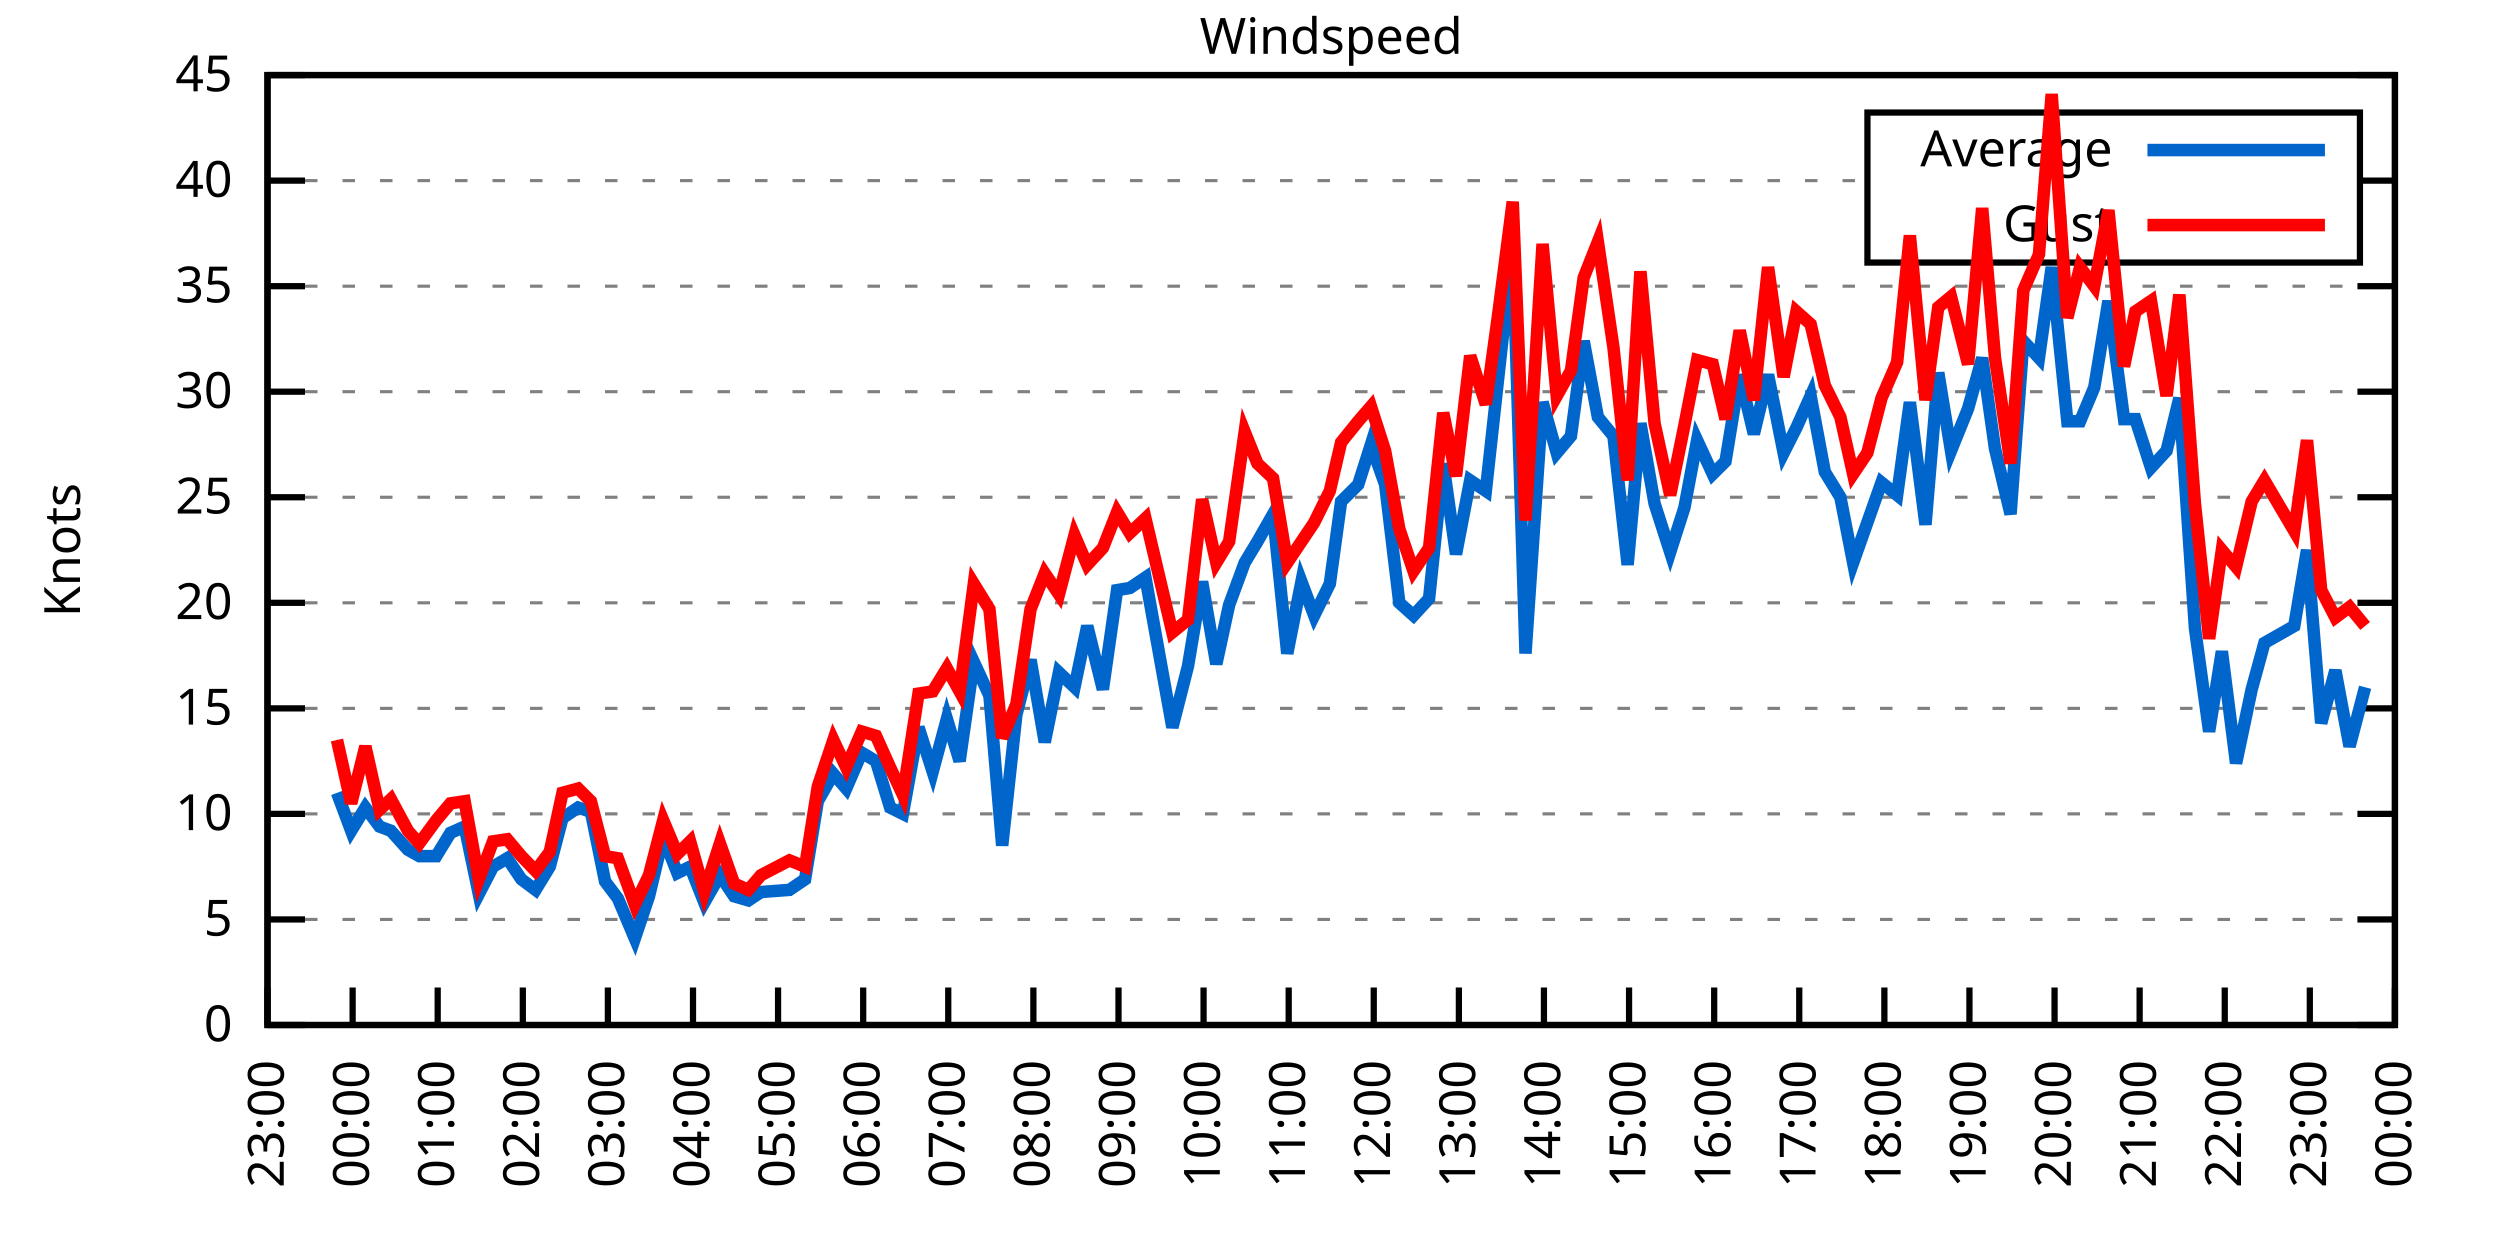
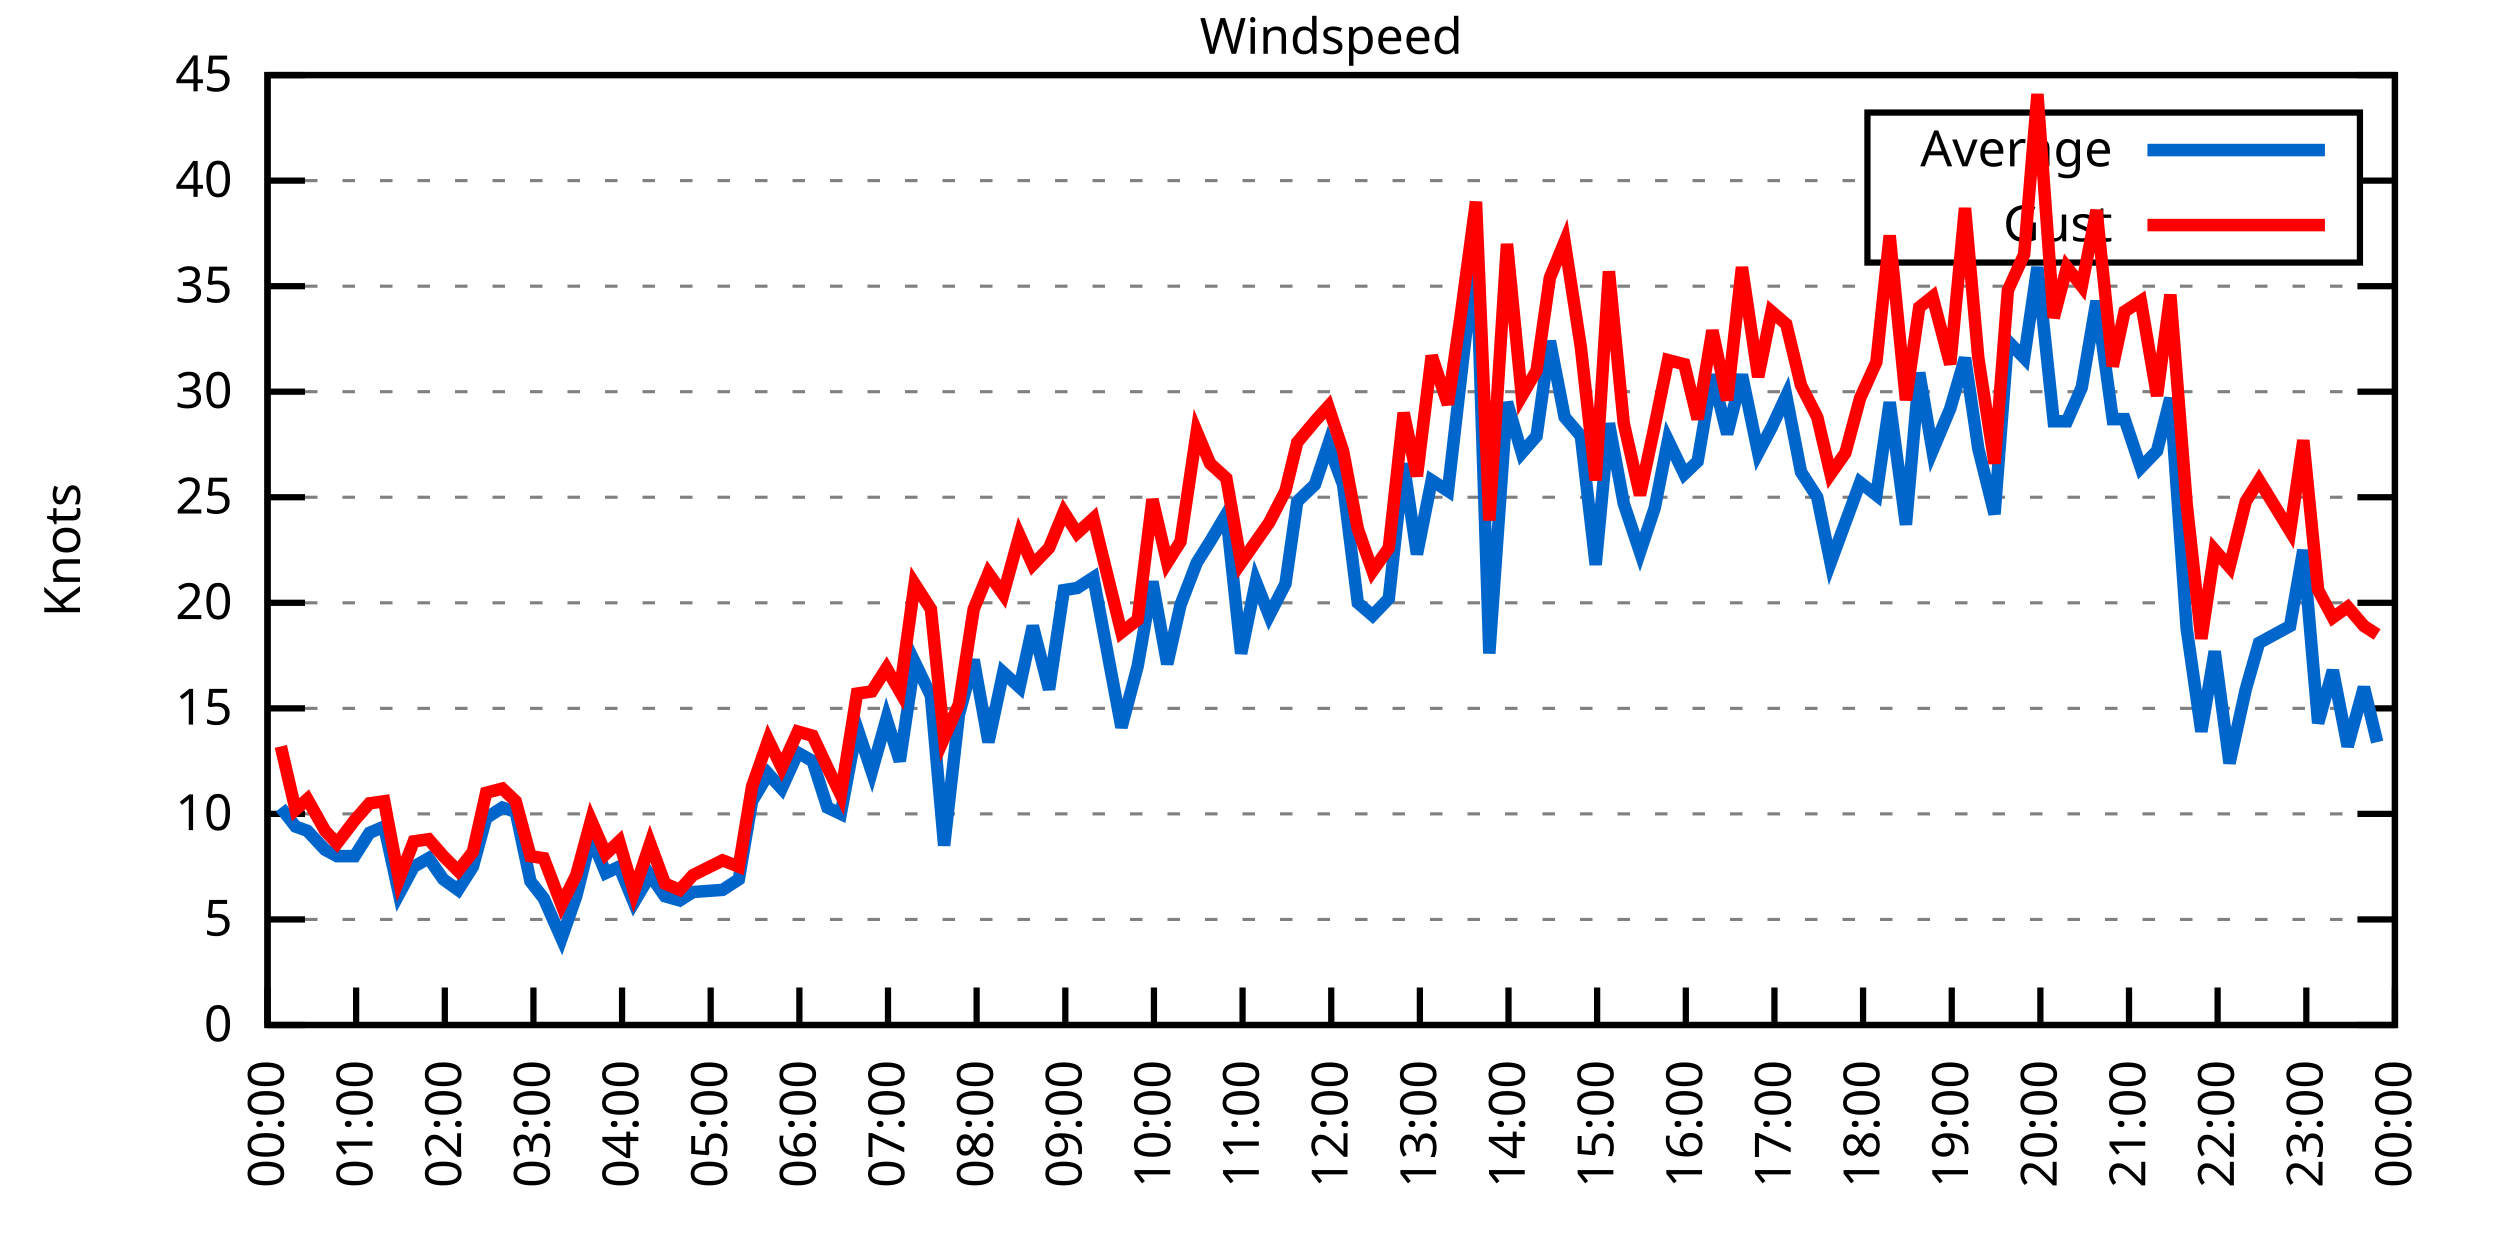
<svg xmlns="http://www.w3.org/2000/svg" xmlns:xlink="http://www.w3.org/1999/xlink" width="400" height="200" viewBox="0 0 400 200">
  <g id="gnuplot_canvas">
    <rect x="0" y="0" width="400" height="200" fill="none" />
    <defs>
      <circle id="gpDot" r="0.5" stroke-width="0.5" stroke="currentColor" />
      <path id="gpPt0" stroke-width="0.333" stroke="currentColor" d="M-1,0 h2 M0,-1 v2" />
      <path id="gpPt1" stroke-width="0.333" stroke="currentColor" d="M-1,-1 L1,1 M1,-1 L-1,1" />
      <path id="gpPt2" stroke-width="0.333" stroke="currentColor" d="M-1,0 L1,0 M0,-1 L0,1 M-1,-1 L1,1 M-1,1 L1,-1" />
      <rect id="gpPt3" stroke-width="0.333" stroke="currentColor" x="-1" y="-1" width="2" height="2" />
      <rect id="gpPt4" stroke-width="0.333" stroke="currentColor" fill="currentColor" x="-1" y="-1" width="2" height="2" />
      <circle id="gpPt5" stroke-width="0.333" stroke="currentColor" cx="0" cy="0" r="1" />
      <use xlink:href="#gpPt5" id="gpPt6" fill="currentColor" stroke="none" />
      <path id="gpPt7" stroke-width="0.333" stroke="currentColor" d="M0,-1.33 L-1.33,0.67 L1.33,0.67 z" />
      <use xlink:href="#gpPt7" id="gpPt8" fill="currentColor" stroke="none" />
      <use xlink:href="#gpPt7" id="gpPt9" stroke="currentColor" transform="rotate(180)" />
      <use xlink:href="#gpPt9" id="gpPt10" fill="currentColor" stroke="none" />
      <use xlink:href="#gpPt3" id="gpPt11" stroke="currentColor" transform="rotate(45)" />
      <use xlink:href="#gpPt11" id="gpPt12" fill="currentColor" stroke="none" />
      <path id="gpPt13" stroke-width="0.333" stroke="currentColor" d="M0,1.330 L1.265,0.411 L0.782,-1.067 L-0.782,-1.076 L-1.265,0.411 z" />
      <use xlink:href="#gpPt13" id="gpPt14" fill="currentColor" stroke="none" />
      <filter id="textbox" filterUnits="objectBoundingBox" x="0" y="0" height="1" width="1">
        <feFlood flood-color="white" flood-opacity="1" result="bgnd" />
        <feComposite in="SourceGraphic" in2="bgnd" operator="atop" />
      </filter>
      <filter id="greybox" filterUnits="objectBoundingBox" x="0" y="0" height="1" width="1">
        <feFlood flood-color="lightgrey" flood-opacity="1" result="grey" />
        <feComposite in="SourceGraphic" in2="grey" operator="atop" />
      </filter>
    </defs>
    <g fill="none" color="white" stroke="currentColor" stroke-width="1.00" stroke-linecap="butt" stroke-linejoin="miter">
</g>
    <g fill="none" color="black" stroke="currentColor" stroke-width="1.00" stroke-linecap="butt" stroke-linejoin="miter">
      <g stroke="none" shape-rendering="crispEdges">
        <polygon fill="rgb(255, 255, 255)" points="42.80,164.00 383.18,164.00 383.18,12.02 42.80,12.02 " />
      </g>
    </g>
    <g fill="none" color="black" stroke="currentColor" stroke-width="1.00" stroke-linecap="butt" stroke-linejoin="miter">
</g>
    <g fill="none" color="black" stroke="black" stroke-width="0.50" stroke-linecap="butt" stroke-linejoin="miter">
</g>
    <g fill="none" color="gray" stroke="currentColor" stroke-width="0.50" stroke-linecap="butt" stroke-linejoin="miter">
      <path stroke="gray" stroke-dasharray="2,4" class="gridline" d="M42.80,164.00 L383.19,164.00  " />
    </g>
    <g fill="none" color="gray" stroke="gray" stroke-width="1.00" stroke-linecap="butt" stroke-linejoin="miter">
</g>
    <g fill="none" color="black" stroke="currentColor" stroke-width="1.00" stroke-linecap="butt" stroke-linejoin="miter">
      <path stroke="black" d="M42.80,164.00 L48.80,164.00 M383.19,164.00 L377.19,164.00  " />
      <g transform="translate(37.20,166.60)" stroke="none" fill="black" font-family="Sans" font-size="8.00" text-anchor="end">
        <text>
          <tspan font-family="Sans"> 0</tspan>
        </text>
      </g>
    </g>
    <g fill="none" color="black" stroke="currentColor" stroke-width="1.00" stroke-linecap="butt" stroke-linejoin="miter">
</g>
    <g fill="none" color="black" stroke="black" stroke-width="0.50" stroke-linecap="butt" stroke-linejoin="miter">
</g>
    <g fill="none" color="gray" stroke="currentColor" stroke-width="0.50" stroke-linecap="butt" stroke-linejoin="miter">
      <path stroke="gray" stroke-dasharray="2,4" class="gridline" d="M42.80,147.11 L383.19,147.11  " />
    </g>
    <g fill="none" color="gray" stroke="gray" stroke-width="1.00" stroke-linecap="butt" stroke-linejoin="miter">
</g>
    <g fill="none" color="black" stroke="currentColor" stroke-width="1.00" stroke-linecap="butt" stroke-linejoin="miter">
      <path stroke="black" d="M42.80,147.11 L48.80,147.11 M383.19,147.11 L377.19,147.11  " />
      <g transform="translate(37.20,149.71)" stroke="none" fill="black" font-family="Sans" font-size="8.00" text-anchor="end">
        <text>
          <tspan font-family="Sans"> 5</tspan>
        </text>
      </g>
    </g>
    <g fill="none" color="black" stroke="currentColor" stroke-width="1.00" stroke-linecap="butt" stroke-linejoin="miter">
</g>
    <g fill="none" color="black" stroke="black" stroke-width="0.50" stroke-linecap="butt" stroke-linejoin="miter">
</g>
    <g fill="none" color="gray" stroke="currentColor" stroke-width="0.50" stroke-linecap="butt" stroke-linejoin="miter">
      <path stroke="gray" stroke-dasharray="2,4" class="gridline" d="M42.80,130.22 L383.19,130.22  " />
    </g>
    <g fill="none" color="gray" stroke="gray" stroke-width="1.00" stroke-linecap="butt" stroke-linejoin="miter">
</g>
    <g fill="none" color="black" stroke="currentColor" stroke-width="1.00" stroke-linecap="butt" stroke-linejoin="miter">
      <path stroke="black" d="M42.80,130.22 L48.80,130.22 M383.19,130.22 L377.19,130.22  " />
      <g transform="translate(37.20,132.82)" stroke="none" fill="black" font-family="Sans" font-size="8.00" text-anchor="end">
        <text>
          <tspan font-family="Sans"> 10</tspan>
        </text>
      </g>
    </g>
    <g fill="none" color="black" stroke="currentColor" stroke-width="1.00" stroke-linecap="butt" stroke-linejoin="miter">
</g>
    <g fill="none" color="black" stroke="black" stroke-width="0.50" stroke-linecap="butt" stroke-linejoin="miter">
</g>
    <g fill="none" color="gray" stroke="currentColor" stroke-width="0.50" stroke-linecap="butt" stroke-linejoin="miter">
      <path stroke="gray" stroke-dasharray="2,4" class="gridline" d="M42.80,113.34 L383.19,113.34  " />
    </g>
    <g fill="none" color="gray" stroke="gray" stroke-width="1.00" stroke-linecap="butt" stroke-linejoin="miter">
</g>
    <g fill="none" color="black" stroke="currentColor" stroke-width="1.00" stroke-linecap="butt" stroke-linejoin="miter">
      <path stroke="black" d="M42.80,113.34 L48.80,113.34 M383.19,113.34 L377.19,113.34  " />
      <g transform="translate(37.20,115.94)" stroke="none" fill="black" font-family="Sans" font-size="8.00" text-anchor="end">
        <text>
          <tspan font-family="Sans"> 15</tspan>
        </text>
      </g>
    </g>
    <g fill="none" color="black" stroke="currentColor" stroke-width="1.00" stroke-linecap="butt" stroke-linejoin="miter">
</g>
    <g fill="none" color="black" stroke="black" stroke-width="0.50" stroke-linecap="butt" stroke-linejoin="miter">
</g>
    <g fill="none" color="gray" stroke="currentColor" stroke-width="0.50" stroke-linecap="butt" stroke-linejoin="miter">
      <path stroke="gray" stroke-dasharray="2,4" class="gridline" d="M42.80,96.45 L383.19,96.45  " />
    </g>
    <g fill="none" color="gray" stroke="gray" stroke-width="1.00" stroke-linecap="butt" stroke-linejoin="miter">
</g>
    <g fill="none" color="black" stroke="currentColor" stroke-width="1.00" stroke-linecap="butt" stroke-linejoin="miter">
      <path stroke="black" d="M42.80,96.45 L48.80,96.45 M383.19,96.45 L377.19,96.45  " />
      <g transform="translate(37.20,99.05)" stroke="none" fill="black" font-family="Sans" font-size="8.00" text-anchor="end">
        <text>
          <tspan font-family="Sans"> 20</tspan>
        </text>
      </g>
    </g>
    <g fill="none" color="black" stroke="currentColor" stroke-width="1.00" stroke-linecap="butt" stroke-linejoin="miter">
</g>
    <g fill="none" color="black" stroke="black" stroke-width="0.50" stroke-linecap="butt" stroke-linejoin="miter">
</g>
    <g fill="none" color="gray" stroke="currentColor" stroke-width="0.50" stroke-linecap="butt" stroke-linejoin="miter">
      <path stroke="gray" stroke-dasharray="2,4" class="gridline" d="M42.80,79.56 L383.19,79.56  " />
    </g>
    <g fill="none" color="gray" stroke="gray" stroke-width="1.00" stroke-linecap="butt" stroke-linejoin="miter">
</g>
    <g fill="none" color="black" stroke="currentColor" stroke-width="1.00" stroke-linecap="butt" stroke-linejoin="miter">
      <path stroke="black" d="M42.80,79.56 L48.80,79.56 M383.19,79.56 L377.19,79.56  " />
      <g transform="translate(37.20,82.16)" stroke="none" fill="black" font-family="Sans" font-size="8.00" text-anchor="end">
        <text>
          <tspan font-family="Sans"> 25</tspan>
        </text>
      </g>
    </g>
    <g fill="none" color="black" stroke="currentColor" stroke-width="1.00" stroke-linecap="butt" stroke-linejoin="miter">
</g>
    <g fill="none" color="black" stroke="black" stroke-width="0.50" stroke-linecap="butt" stroke-linejoin="miter">
</g>
    <g fill="none" color="gray" stroke="currentColor" stroke-width="0.50" stroke-linecap="butt" stroke-linejoin="miter">
      <path stroke="gray" stroke-dasharray="2,4" class="gridline" d="M42.80,62.67 L383.19,62.67  " />
    </g>
    <g fill="none" color="gray" stroke="gray" stroke-width="1.00" stroke-linecap="butt" stroke-linejoin="miter">
</g>
    <g fill="none" color="black" stroke="currentColor" stroke-width="1.00" stroke-linecap="butt" stroke-linejoin="miter">
      <path stroke="black" d="M42.80,62.67 L48.80,62.67 M383.19,62.67 L377.19,62.67  " />
      <g transform="translate(37.20,65.27)" stroke="none" fill="black" font-family="Sans" font-size="8.00" text-anchor="end">
        <text>
          <tspan font-family="Sans"> 30</tspan>
        </text>
      </g>
    </g>
    <g fill="none" color="black" stroke="currentColor" stroke-width="1.00" stroke-linecap="butt" stroke-linejoin="miter">
</g>
    <g fill="none" color="black" stroke="black" stroke-width="0.50" stroke-linecap="butt" stroke-linejoin="miter">
</g>
    <g fill="none" color="gray" stroke="currentColor" stroke-width="0.50" stroke-linecap="butt" stroke-linejoin="miter">
      <path stroke="gray" stroke-dasharray="2,4" class="gridline" d="M42.80,45.79 L383.19,45.79  " />
    </g>
    <g fill="none" color="gray" stroke="gray" stroke-width="1.00" stroke-linecap="butt" stroke-linejoin="miter">
</g>
    <g fill="none" color="black" stroke="currentColor" stroke-width="1.00" stroke-linecap="butt" stroke-linejoin="miter">
      <path stroke="black" d="M42.80,45.79 L48.80,45.79 M383.19,45.79 L377.19,45.79  " />
      <g transform="translate(37.20,48.39)" stroke="none" fill="black" font-family="Sans" font-size="8.00" text-anchor="end">
        <text>
          <tspan font-family="Sans"> 35</tspan>
        </text>
      </g>
    </g>
    <g fill="none" color="black" stroke="currentColor" stroke-width="1.00" stroke-linecap="butt" stroke-linejoin="miter">
</g>
    <g fill="none" color="black" stroke="black" stroke-width="0.50" stroke-linecap="butt" stroke-linejoin="miter">
</g>
    <g fill="none" color="gray" stroke="currentColor" stroke-width="0.50" stroke-linecap="butt" stroke-linejoin="miter">
      <path stroke="gray" stroke-dasharray="2,4" class="gridline" d="M42.80,28.90 L298.79,28.90 M377.59,28.90 L383.19,28.90  " />
    </g>
    <g fill="none" color="gray" stroke="gray" stroke-width="1.00" stroke-linecap="butt" stroke-linejoin="miter">
</g>
    <g fill="none" color="black" stroke="currentColor" stroke-width="1.00" stroke-linecap="butt" stroke-linejoin="miter">
      <path stroke="black" d="M42.80,28.90 L48.80,28.90 M383.19,28.90 L377.19,28.90  " />
      <g transform="translate(37.20,31.50)" stroke="none" fill="black" font-family="Sans" font-size="8.00" text-anchor="end">
        <text>
          <tspan font-family="Sans"> 40</tspan>
        </text>
      </g>
    </g>
    <g fill="none" color="black" stroke="currentColor" stroke-width="1.00" stroke-linecap="butt" stroke-linejoin="miter">
</g>
    <g fill="none" color="black" stroke="black" stroke-width="0.50" stroke-linecap="butt" stroke-linejoin="miter">
</g>
    <g fill="none" color="gray" stroke="currentColor" stroke-width="0.50" stroke-linecap="butt" stroke-linejoin="miter">
      <path stroke="gray" stroke-dasharray="2,4" class="gridline" d="M42.80,12.01 L383.19,12.01  " />
    </g>
    <g fill="none" color="gray" stroke="gray" stroke-width="1.00" stroke-linecap="butt" stroke-linejoin="miter">
</g>
    <g fill="none" color="black" stroke="currentColor" stroke-width="1.00" stroke-linecap="butt" stroke-linejoin="miter">
      <path stroke="black" d="M42.80,12.01 L48.80,12.01 M383.19,12.01 L377.19,12.01  " />
      <g transform="translate(37.20,14.61)" stroke="none" fill="black" font-family="Sans" font-size="8.00" text-anchor="end">
        <text>
          <tspan font-family="Sans"> 45</tspan>
        </text>
      </g>
    </g>
    <g fill="none" color="black" stroke="currentColor" stroke-width="1.00" stroke-linecap="butt" stroke-linejoin="miter">
      <path stroke="black" d="M42.80,164.00 L42.80,158.00  " />
      <g transform="translate(45.40,169.60) rotate(270.00)" stroke="none" fill="black" font-family="Sans" font-size="8.00" text-anchor="end">
        <text>
-           <tspan font-family="Sans">23:00</tspan>
-         </text>
-       </g>
-     </g>
-     <g fill="none" color="black" stroke="currentColor" stroke-width="1.00" stroke-linecap="butt" stroke-linejoin="miter">
-       <path stroke="black" d="M56.42,164.00 L56.42,158.00  " />
-       <g transform="translate(59.02,169.60) rotate(270.00)" stroke="none" fill="black" font-family="Sans" font-size="8.00" text-anchor="end">
-         <text>
          <tspan font-family="Sans">00:00</tspan>
        </text>
      </g>
    </g>
    <g fill="none" color="black" stroke="currentColor" stroke-width="1.00" stroke-linecap="butt" stroke-linejoin="miter">
-       <path stroke="black" d="M70.03,164.00 L70.03,158.00  " />
-       <g transform="translate(72.63,169.60) rotate(270.00)" stroke="none" fill="black" font-family="Sans" font-size="8.00" text-anchor="end">
+       <path stroke="black" d="M56.98,164.00 L56.98,158.00  " />
+       <g transform="translate(59.58,169.60) rotate(270.00)" stroke="none" fill="black" font-family="Sans" font-size="8.00" text-anchor="end">
        <text>
          <tspan font-family="Sans">01:00</tspan>
        </text>
      </g>
    </g>
    <g fill="none" color="black" stroke="currentColor" stroke-width="1.00" stroke-linecap="butt" stroke-linejoin="miter">
-       <path stroke="black" d="M83.65,164.00 L83.65,158.00  " />
-       <g transform="translate(86.25,169.60) rotate(270.00)" stroke="none" fill="black" font-family="Sans" font-size="8.00" text-anchor="end">
+       <path stroke="black" d="M71.17,164.00 L71.17,158.00  " />
+       <g transform="translate(73.77,169.60) rotate(270.00)" stroke="none" fill="black" font-family="Sans" font-size="8.00" text-anchor="end">
        <text>
          <tspan font-family="Sans">02:00</tspan>
        </text>
      </g>
    </g>
    <g fill="none" color="black" stroke="currentColor" stroke-width="1.00" stroke-linecap="butt" stroke-linejoin="miter">
-       <path stroke="black" d="M97.26,164.00 L97.26,158.00  " />
-       <g transform="translate(99.86,169.60) rotate(270.00)" stroke="none" fill="black" font-family="Sans" font-size="8.00" text-anchor="end">
+       <path stroke="black" d="M85.35,164.00 L85.35,158.00  " />
+       <g transform="translate(87.95,169.60) rotate(270.00)" stroke="none" fill="black" font-family="Sans" font-size="8.00" text-anchor="end">
        <text>
          <tspan font-family="Sans">03:00</tspan>
        </text>
      </g>
    </g>
    <g fill="none" color="black" stroke="currentColor" stroke-width="1.00" stroke-linecap="butt" stroke-linejoin="miter">
-       <path stroke="black" d="M110.88,164.00 L110.88,158.00  " />
-       <g transform="translate(113.48,169.60) rotate(270.00)" stroke="none" fill="black" font-family="Sans" font-size="8.00" text-anchor="end">
+       <path stroke="black" d="M99.53,164.00 L99.53,158.00  " />
+       <g transform="translate(102.13,169.60) rotate(270.00)" stroke="none" fill="black" font-family="Sans" font-size="8.00" text-anchor="end">
        <text>
          <tspan font-family="Sans">04:00</tspan>
        </text>
      </g>
    </g>
    <g fill="none" color="black" stroke="currentColor" stroke-width="1.00" stroke-linecap="butt" stroke-linejoin="miter">
-       <path stroke="black" d="M124.49,164.00 L124.49,158.00  " />
-       <g transform="translate(127.09,169.60) rotate(270.00)" stroke="none" fill="black" font-family="Sans" font-size="8.00" text-anchor="end">
+       <path stroke="black" d="M113.71,164.00 L113.71,158.00  " />
+       <g transform="translate(116.31,169.60) rotate(270.00)" stroke="none" fill="black" font-family="Sans" font-size="8.00" text-anchor="end">
        <text>
          <tspan font-family="Sans">05:00</tspan>
        </text>
      </g>
    </g>
    <g fill="none" color="black" stroke="currentColor" stroke-width="1.00" stroke-linecap="butt" stroke-linejoin="miter">
-       <path stroke="black" d="M138.11,164.00 L138.11,158.00  " />
-       <g transform="translate(140.71,169.60) rotate(270.00)" stroke="none" fill="black" font-family="Sans" font-size="8.00" text-anchor="end">
+       <path stroke="black" d="M127.90,164.00 L127.90,158.00  " />
+       <g transform="translate(130.50,169.60) rotate(270.00)" stroke="none" fill="black" font-family="Sans" font-size="8.00" text-anchor="end">
        <text>
          <tspan font-family="Sans">06:00</tspan>
        </text>
      </g>
    </g>
    <g fill="none" color="black" stroke="currentColor" stroke-width="1.00" stroke-linecap="butt" stroke-linejoin="miter">
-       <path stroke="black" d="M151.72,164.00 L151.72,158.00  " />
-       <g transform="translate(154.32,169.60) rotate(270.00)" stroke="none" fill="black" font-family="Sans" font-size="8.00" text-anchor="end">
+       <path stroke="black" d="M142.08,164.00 L142.08,158.00  " />
+       <g transform="translate(144.68,169.60) rotate(270.00)" stroke="none" fill="black" font-family="Sans" font-size="8.00" text-anchor="end">
        <text>
          <tspan font-family="Sans">07:00</tspan>
        </text>
      </g>
    </g>
    <g fill="none" color="black" stroke="currentColor" stroke-width="1.00" stroke-linecap="butt" stroke-linejoin="miter">
-       <path stroke="black" d="M165.34,164.00 L165.34,158.00  " />
-       <g transform="translate(167.94,169.60) rotate(270.00)" stroke="none" fill="black" font-family="Sans" font-size="8.00" text-anchor="end">
+       <path stroke="black" d="M156.26,164.00 L156.26,158.00  " />
+       <g transform="translate(158.86,169.60) rotate(270.00)" stroke="none" fill="black" font-family="Sans" font-size="8.00" text-anchor="end">
        <text>
          <tspan font-family="Sans">08:00</tspan>
        </text>
      </g>
    </g>
    <g fill="none" color="black" stroke="currentColor" stroke-width="1.00" stroke-linecap="butt" stroke-linejoin="miter">
-       <path stroke="black" d="M178.96,164.00 L178.96,158.00  " />
-       <g transform="translate(181.56,169.60) rotate(270.00)" stroke="none" fill="black" font-family="Sans" font-size="8.00" text-anchor="end">
+       <path stroke="black" d="M170.45,164.00 L170.45,158.00  " />
+       <g transform="translate(173.05,169.60) rotate(270.00)" stroke="none" fill="black" font-family="Sans" font-size="8.00" text-anchor="end">
        <text>
          <tspan font-family="Sans">09:00</tspan>
        </text>
      </g>
    </g>
    <g fill="none" color="black" stroke="currentColor" stroke-width="1.00" stroke-linecap="butt" stroke-linejoin="miter">
-       <path stroke="black" d="M192.57,164.00 L192.57,158.00  " />
-       <g transform="translate(195.17,169.60) rotate(270.00)" stroke="none" fill="black" font-family="Sans" font-size="8.00" text-anchor="end">
+       <path stroke="black" d="M184.63,164.00 L184.63,158.00  " />
+       <g transform="translate(187.23,169.60) rotate(270.00)" stroke="none" fill="black" font-family="Sans" font-size="8.00" text-anchor="end">
        <text>
          <tspan font-family="Sans">10:00</tspan>
        </text>
      </g>
    </g>
    <g fill="none" color="black" stroke="currentColor" stroke-width="1.00" stroke-linecap="butt" stroke-linejoin="miter">
-       <path stroke="black" d="M206.19,164.00 L206.19,158.00  " />
-       <g transform="translate(208.79,169.60) rotate(270.00)" stroke="none" fill="black" font-family="Sans" font-size="8.00" text-anchor="end">
+       <path stroke="black" d="M198.81,164.00 L198.81,158.00  " />
+       <g transform="translate(201.41,169.60) rotate(270.00)" stroke="none" fill="black" font-family="Sans" font-size="8.00" text-anchor="end">
        <text>
          <tspan font-family="Sans">11:00</tspan>
        </text>
      </g>
    </g>
    <g fill="none" color="black" stroke="currentColor" stroke-width="1.00" stroke-linecap="butt" stroke-linejoin="miter">
-       <path stroke="black" d="M219.80,164.00 L219.80,158.00  " />
-       <g transform="translate(222.40,169.60) rotate(270.00)" stroke="none" fill="black" font-family="Sans" font-size="8.00" text-anchor="end">
+       <path stroke="black" d="M213.00,164.00 L213.00,158.00  " />
+       <g transform="translate(215.60,169.60) rotate(270.00)" stroke="none" fill="black" font-family="Sans" font-size="8.00" text-anchor="end">
        <text>
          <tspan font-family="Sans">12:00</tspan>
        </text>
      </g>
    </g>
    <g fill="none" color="black" stroke="currentColor" stroke-width="1.00" stroke-linecap="butt" stroke-linejoin="miter">
-       <path stroke="black" d="M233.42,164.00 L233.42,158.00  " />
-       <g transform="translate(236.02,169.60) rotate(270.00)" stroke="none" fill="black" font-family="Sans" font-size="8.00" text-anchor="end">
+       <path stroke="black" d="M227.18,164.00 L227.18,158.00  " />
+       <g transform="translate(229.78,169.60) rotate(270.00)" stroke="none" fill="black" font-family="Sans" font-size="8.00" text-anchor="end">
        <text>
          <tspan font-family="Sans">13:00</tspan>
        </text>
      </g>
    </g>
    <g fill="none" color="black" stroke="currentColor" stroke-width="1.00" stroke-linecap="butt" stroke-linejoin="miter">
-       <path stroke="black" d="M247.03,164.00 L247.03,158.00  " />
-       <g transform="translate(249.63,169.60) rotate(270.00)" stroke="none" fill="black" font-family="Sans" font-size="8.00" text-anchor="end">
+       <path stroke="black" d="M241.36,164.00 L241.36,158.00  " />
+       <g transform="translate(243.96,169.60) rotate(270.00)" stroke="none" fill="black" font-family="Sans" font-size="8.00" text-anchor="end">
        <text>
          <tspan font-family="Sans">14:00</tspan>
        </text>
      </g>
    </g>
    <g fill="none" color="black" stroke="currentColor" stroke-width="1.00" stroke-linecap="butt" stroke-linejoin="miter">
-       <path stroke="black" d="M260.65,164.00 L260.65,158.00  " />
-       <g transform="translate(263.25,169.60) rotate(270.00)" stroke="none" fill="black" font-family="Sans" font-size="8.00" text-anchor="end">
+       <path stroke="black" d="M255.54,164.00 L255.54,158.00  " />
+       <g transform="translate(258.14,169.60) rotate(270.00)" stroke="none" fill="black" font-family="Sans" font-size="8.00" text-anchor="end">
        <text>
          <tspan font-family="Sans">15:00</tspan>
        </text>
      </g>
    </g>
    <g fill="none" color="black" stroke="currentColor" stroke-width="1.00" stroke-linecap="butt" stroke-linejoin="miter">
-       <path stroke="black" d="M274.27,164.00 L274.27,158.00  " />
-       <g transform="translate(276.87,169.60) rotate(270.00)" stroke="none" fill="black" font-family="Sans" font-size="8.00" text-anchor="end">
+       <path stroke="black" d="M269.73,164.00 L269.73,158.00  " />
+       <g transform="translate(272.33,169.60) rotate(270.00)" stroke="none" fill="black" font-family="Sans" font-size="8.00" text-anchor="end">
        <text>
          <tspan font-family="Sans">16:00</tspan>
        </text>
      </g>
    </g>
    <g fill="none" color="black" stroke="currentColor" stroke-width="1.00" stroke-linecap="butt" stroke-linejoin="miter">
-       <path stroke="black" d="M287.88,164.00 L287.88,158.00  " />
-       <g transform="translate(290.48,169.60) rotate(270.00)" stroke="none" fill="black" font-family="Sans" font-size="8.00" text-anchor="end">
+       <path stroke="black" d="M283.91,164.00 L283.91,158.00  " />
+       <g transform="translate(286.51,169.60) rotate(270.00)" stroke="none" fill="black" font-family="Sans" font-size="8.00" text-anchor="end">
        <text>
          <tspan font-family="Sans">17:00</tspan>
        </text>
      </g>
    </g>
    <g fill="none" color="black" stroke="currentColor" stroke-width="1.00" stroke-linecap="butt" stroke-linejoin="miter">
-       <path stroke="black" d="M301.50,164.00 L301.50,158.00  " />
-       <g transform="translate(304.10,169.60) rotate(270.00)" stroke="none" fill="black" font-family="Sans" font-size="8.00" text-anchor="end">
+       <path stroke="black" d="M298.09,164.00 L298.09,158.00  " />
+       <g transform="translate(300.69,169.60) rotate(270.00)" stroke="none" fill="black" font-family="Sans" font-size="8.00" text-anchor="end">
        <text>
          <tspan font-family="Sans">18:00</tspan>
        </text>
      </g>
    </g>
    <g fill="none" color="black" stroke="currentColor" stroke-width="1.00" stroke-linecap="butt" stroke-linejoin="miter">
-       <path stroke="black" d="M315.11,164.00 L315.11,158.00  " />
-       <g transform="translate(317.71,169.60) rotate(270.00)" stroke="none" fill="black" font-family="Sans" font-size="8.00" text-anchor="end">
+       <path stroke="black" d="M312.28,164.00 L312.28,158.00  " />
+       <g transform="translate(314.88,169.60) rotate(270.00)" stroke="none" fill="black" font-family="Sans" font-size="8.00" text-anchor="end">
        <text>
          <tspan font-family="Sans">19:00</tspan>
        </text>
      </g>
    </g>
    <g fill="none" color="black" stroke="currentColor" stroke-width="1.00" stroke-linecap="butt" stroke-linejoin="miter">
-       <path stroke="black" d="M328.73,164.00 L328.73,158.00  " />
-       <g transform="translate(331.33,169.60) rotate(270.00)" stroke="none" fill="black" font-family="Sans" font-size="8.00" text-anchor="end">
+       <path stroke="black" d="M326.46,164.00 L326.46,158.00  " />
+       <g transform="translate(329.06,169.60) rotate(270.00)" stroke="none" fill="black" font-family="Sans" font-size="8.00" text-anchor="end">
        <text>
          <tspan font-family="Sans">20:00</tspan>
        </text>
      </g>
    </g>
    <g fill="none" color="black" stroke="currentColor" stroke-width="1.00" stroke-linecap="butt" stroke-linejoin="miter">
-       <path stroke="black" d="M342.34,164.00 L342.34,158.00  " />
-       <g transform="translate(344.94,169.60) rotate(270.00)" stroke="none" fill="black" font-family="Sans" font-size="8.00" text-anchor="end">
+       <path stroke="black" d="M340.64,164.00 L340.64,158.00  " />
+       <g transform="translate(343.24,169.60) rotate(270.00)" stroke="none" fill="black" font-family="Sans" font-size="8.00" text-anchor="end">
        <text>
          <tspan font-family="Sans">21:00</tspan>
        </text>
      </g>
    </g>
    <g fill="none" color="black" stroke="currentColor" stroke-width="1.00" stroke-linecap="butt" stroke-linejoin="miter">
-       <path stroke="black" d="M355.96,164.00 L355.96,158.00  " />
-       <g transform="translate(358.56,169.60) rotate(270.00)" stroke="none" fill="black" font-family="Sans" font-size="8.00" text-anchor="end">
+       <path stroke="black" d="M354.82,164.00 L354.82,158.00  " />
+       <g transform="translate(357.42,169.60) rotate(270.00)" stroke="none" fill="black" font-family="Sans" font-size="8.00" text-anchor="end">
        <text>
          <tspan font-family="Sans">22:00</tspan>
        </text>
      </g>
    </g>
    <g fill="none" color="black" stroke="currentColor" stroke-width="1.00" stroke-linecap="butt" stroke-linejoin="miter">
-       <path stroke="black" d="M369.57,164.00 L369.57,158.00  " />
-       <g transform="translate(372.17,169.60) rotate(270.00)" stroke="none" fill="black" font-family="Sans" font-size="8.00" text-anchor="end">
+       <path stroke="black" d="M369.01,164.00 L369.01,158.00  " />
+       <g transform="translate(371.61,169.60) rotate(270.00)" stroke="none" fill="black" font-family="Sans" font-size="8.00" text-anchor="end">
        <text>
          <tspan font-family="Sans">23:00</tspan>
        </text>
      </g>
    </g>
    <g fill="none" color="black" stroke="currentColor" stroke-width="1.00" stroke-linecap="butt" stroke-linejoin="miter">
      <path stroke="black" d="M383.19,164.00 L383.19,158.00  " />
      <g transform="translate(385.79,169.60) rotate(270.00)" stroke="none" fill="black" font-family="Sans" font-size="8.00" text-anchor="end">
        <text>
          <tspan font-family="Sans">00:00</tspan>
        </text>
      </g>
    </g>
    <g fill="none" color="black" stroke="currentColor" stroke-width="1.00" stroke-linecap="butt" stroke-linejoin="miter">
</g>
    <g fill="none" color="black" stroke="currentColor" stroke-width="1.00" stroke-linecap="butt" stroke-linejoin="miter">
      <path stroke="black" d="M42.80,12.01 L42.80,164.00 L383.19,164.00 L383.19,12.01 L42.80,12.01 Z  " />
    </g>
    <g fill="none" color="black" stroke="currentColor" stroke-width="1.00" stroke-linecap="butt" stroke-linejoin="miter">
</g>
    <g fill="none" color="black" stroke="currentColor" stroke-width="1.00" stroke-linecap="butt" stroke-linejoin="miter">
      <path stroke="black" d="M298.79,42.01 L298.79,18.01 L377.59,18.01 L377.59,42.01 L298.79,42.01 Z  " />
    </g>
    <g id="Windspeed_plot_1">
      <g fill="none" color="white" stroke="black" stroke-width="2.00" stroke-linecap="butt" stroke-linejoin="miter">
</g>
      <g fill="none" color="black" stroke="currentColor" stroke-width="2.00" stroke-linecap="butt" stroke-linejoin="miter">
        <g transform="translate(337.99,26.61)" stroke="none" fill="black" font-family="Sans" font-size="8.00" text-anchor="end">
          <text>
            <tspan font-family="Sans">Average</tspan>
          </text>
        </g>
      </g>
      <g fill="none" color="black" stroke="currentColor" stroke-width="2.00" stroke-linecap="butt" stroke-linejoin="miter">
-         <path stroke="rgb(  0, 102, 204)" d="M343.59,24.01 L371.99,24.01 M53.92,126.85 L56.19,132.93 L58.46,129.21 L60.73,132.25 L62.54,132.93 L65.27,135.97   L67.08,136.98 L69.80,136.98 L72.07,133.26 L74.34,132.25 L76.61,143.06 L78.88,138.67 L81.15,137.32 L83.42,140.69   L85.69,142.38 L87.96,138.67 L90.00,130.90 L92.50,129.21 L94.54,129.89 L96.81,141.03 L98.85,143.73 L101.57,150.15   L103.84,143.40 L106.11,133.94 L108.38,139.68 L110.42,138.67 L112.69,144.41 L115.19,140.02 L117.46,143.40 L119.73,144.07   L121.77,142.72 L126.31,142.38 L128.81,140.69 L130.85,128.20 L133.34,123.81 L135.39,126.17 L137.88,120.43 L140.15,121.78   L142.42,129.21 L144.46,130.22 L146.96,116.38 L149.23,123.47 L151.50,115.03 L153.54,121.78 L155.81,105.91 L158.31,111.31   L160.35,135.29 L162.62,114.35 L164.89,105.57 L167.16,118.74 L169.43,107.59 L171.92,109.96 L173.96,100.16 L176.46,110.30   L178.73,94.42 L180.77,94.08 L183.27,92.40 L187.58,116.38 L190.08,106.58 L192.34,93.07 L194.61,106.24 L196.66,96.79   L199.15,90.03 L201.19,86.65 L203.69,82.26 L205.96,104.56 L208.23,93.07 L210.27,98.48 L212.77,93.41 L214.58,80.24   L217.31,77.53 L219.35,71.12 L221.62,77.53 L223.89,96.45 L226.16,98.48 L228.65,95.77 L230.92,74.16 L232.96,88.68   L235.23,76.86 L237.73,78.55 L239.77,59.97 L242.04,39.37 L244.08,104.56 L246.81,64.36 L249.08,72.47 L251.35,69.77   L253.39,54.57 L255.66,66.73 L258.15,69.77 L260.42,90.37 L262.47,67.74 L264.73,80.57 L267.23,88.34 L269.50,81.25   L271.54,70.44 L274.04,75.85 L276.08,73.82 L278.35,59.97 L280.62,69.43 L282.89,59.97 L285.38,72.47 L287.43,68.42   L289.70,63.35 L291.97,75.51 L294.46,79.56 L296.50,90.03 L298.77,83.61 L301.04,77.20 L303.54,79.22 L305.58,64.36   L308.08,83.95 L310.12,59.63 L312.16,72.13 L314.89,65.38 L317.15,57.27 L319.20,71.79 L321.69,82.26 L323.74,54.57   L326.23,57.27 L328.27,42.75 L330.77,67.40 L332.81,67.40 L335.08,62.00 L337.35,48.15 L339.85,67.06 L341.66,67.06   L344.16,74.83 L346.65,72.13 L348.70,63.69 L351.19,100.50 L353.46,117.05 L355.50,104.22 L357.77,122.12 L360.27,110.30   L362.31,102.87 L367.08,100.16 L369.12,88.00 L371.39,115.70 L373.66,107.26 L375.93,119.42 L378.42,109.96  " />
+         <path stroke="rgb(  0, 102, 204)" d="M343.59,24.01 L371.99,24.01 M44.93,129.21 L47.29,132.25 L49.18,132.93 L52.02,135.97 L53.91,136.98 L56.75,136.98   L59.11,133.26 L61.47,132.25 L63.84,143.06 L66.20,138.67 L68.57,137.32 L70.93,140.69 L73.29,142.38 L75.66,138.67   L77.78,130.90 L80.38,129.21 L82.51,129.89 L84.88,141.03 L87.00,143.73 L89.84,150.15 L92.20,143.40 L94.57,133.94   L96.93,139.68 L99.06,138.67 L101.42,144.41 L104.02,140.02 L106.39,143.40 L108.75,144.07 L110.88,142.72 L115.61,142.38   L118.21,140.69 L120.33,128.20 L122.93,123.81 L125.06,126.17 L127.66,120.43 L130.02,121.78 L132.39,129.21 L134.52,130.22   L137.12,116.38 L139.48,123.47 L141.84,115.03 L143.97,121.78 L146.34,105.91 L148.94,111.31 L151.06,135.29 L153.43,114.35   L155.79,105.57 L158.15,118.74 L160.52,107.59 L163.12,109.96 L165.25,100.16 L167.85,110.30 L170.21,94.42 L172.34,94.08   L174.94,92.40 L179.43,116.38 L182.03,106.58 L184.39,93.07 L186.76,106.24 L188.88,96.79 L191.48,90.03 L193.61,86.65   L196.21,82.26 L198.58,104.56 L200.94,93.07 L203.07,98.48 L205.67,93.41 L207.56,80.24 L210.39,77.53 L212.52,71.12   L214.89,77.53 L217.25,96.45 L219.61,98.48 L222.21,95.77 L224.58,74.16 L226.71,88.68 L229.07,76.86 L231.67,78.55   L233.80,59.97 L236.16,39.37 L238.29,104.56 L241.12,64.36 L243.49,72.47 L245.85,69.77 L247.98,54.57 L250.34,66.73   L252.94,69.77 L255.31,90.37 L257.43,67.74 L259.80,80.57 L262.40,88.34 L264.76,81.25 L266.89,70.44 L269.49,75.85   L271.62,73.82 L273.98,59.97 L276.35,69.43 L278.71,59.97 L281.31,72.47 L283.44,68.42 L285.80,63.35 L288.16,75.51   L290.76,79.56 L292.89,90.03 L295.26,83.61 L297.62,77.20 L300.22,79.22 L302.35,64.36 L304.95,83.95 L307.08,59.63   L309.20,72.13 L312.04,65.38 L314.40,57.27 L316.53,71.79 L319.13,82.26 L321.26,54.57 L323.86,57.27 L325.99,42.75   L328.59,67.40 L330.71,67.40 L333.08,62.00 L335.44,48.15 L338.04,67.06 L339.93,67.06 L342.53,74.83 L345.13,72.13   L347.26,63.69 L349.86,100.50 L352.22,117.05 L354.35,104.22 L356.72,122.12 L359.32,110.30 L361.44,102.87 L366.41,100.16   L368.53,88.00 L370.90,115.70 L373.26,107.26 L375.63,119.42 L378.23,109.96 L380.35,118.74  " />
      </g>
    </g>
    <g id="Windspeed_plot_2">
      <g fill="none" color="black" stroke="currentColor" stroke-width="2.00" stroke-linecap="butt" stroke-linejoin="miter">
        <g transform="translate(337.99,38.61)" stroke="none" fill="black" font-family="Sans" font-size="8.00" text-anchor="end">
          <text>
            <tspan font-family="Sans">Gust</tspan>
          </text>
        </g>
      </g>
      <g fill="none" color="black" stroke="currentColor" stroke-width="2.00" stroke-linecap="butt" stroke-linejoin="miter">
-         <path stroke="rgb(255,   0,   0)" d="M343.59,36.01 L371.99,36.01 M53.92,118.40 L56.19,128.54 L58.46,119.42 L60.73,129.55 L62.54,127.86 L65.27,132.93   L67.08,134.95 L69.80,131.24 L72.07,128.54 L74.34,128.20 L76.61,140.69 L78.88,134.62 L81.15,134.28 L83.42,136.98   L85.69,139.34 L87.96,136.30 L90.00,126.85 L92.50,126.17 L94.54,128.20 L96.81,136.98 L98.85,137.32 L101.57,144.75   L103.84,140.02 L106.11,131.24 L108.38,136.64 L110.42,134.62 L112.69,142.72 L115.19,134.95 L117.46,141.37 L119.73,142.38   L121.77,140.02 L126.31,137.66 L128.81,138.67 L130.85,125.83 L133.34,118.40 L135.39,122.79 L137.88,117.05 L140.15,117.73   L142.42,122.79 L144.46,127.18 L146.96,110.97 L149.23,110.63 L151.50,106.92 L153.54,110.63 L155.81,93.41 L158.31,97.46   L160.35,118.07 L162.62,112.66 L164.89,97.46 L167.16,91.72 L169.43,95.10 L171.92,85.64 L173.96,90.37 L176.46,87.67   L178.73,81.93 L180.77,85.30 L183.27,82.94 L187.58,101.18 L190.08,99.15 L192.34,79.90 L194.61,90.03 L196.66,86.65   L199.15,69.09 L201.19,74.16 L203.69,76.52 L205.96,90.03 L208.23,86.65 L210.27,83.61 L212.77,78.55 L214.58,70.78   L217.31,67.40 L219.35,65.04 L221.62,72.13 L223.89,84.63 L226.16,91.38 L228.65,87.67 L230.92,66.05 L232.96,76.18   L235.23,56.93 L237.73,64.70 L239.77,49.84 L242.04,32.28 L244.08,83.28 L246.81,39.03 L249.08,63.35 L251.35,59.30   L253.39,44.43 L255.66,38.69 L258.15,55.58 L260.42,76.86 L262.47,43.42 L264.73,67.74 L267.23,79.22 L269.50,68.08   L271.54,57.61 L274.04,58.28 L276.08,67.06 L278.35,52.88 L280.62,64.02 L282.89,42.75 L285.38,60.31 L287.43,49.84   L289.70,51.87 L291.97,61.66 L294.46,66.73 L296.50,75.85 L298.77,72.47 L301.04,63.69 L303.54,57.94 L305.58,37.68   L308.08,64.02 L310.12,49.16 L312.16,47.47 L314.89,58.28 L317.15,33.29 L319.20,57.27 L321.69,74.16 L323.74,46.46   L326.23,40.72 L328.27,15.05 L330.77,50.85 L332.81,42.75 L335.08,45.79 L337.35,33.63 L339.85,58.62 L341.66,49.84   L344.16,48.15 L346.65,63.35 L348.70,47.14 L351.19,80.57 L353.46,102.19 L355.50,88.00 L357.77,90.71 L360.27,80.24   L362.31,76.86 L367.08,84.97 L369.12,70.44 L371.39,94.42 L373.66,98.81 L375.93,97.12 L378.42,100.16  " />
+         <path stroke="rgb(255,   0,   0)" d="M343.59,36.01 L371.99,36.01 M44.93,119.42 L47.29,129.55 L49.18,127.86 L52.02,132.93 L53.91,134.95 L56.75,131.24   L59.11,128.54 L61.47,128.20 L63.84,140.69 L66.20,134.62 L68.57,134.28 L70.93,136.98 L73.29,139.34 L75.66,136.30   L77.78,126.85 L80.38,126.17 L82.51,128.20 L84.88,136.98 L87.00,137.32 L89.84,144.75 L92.20,140.02 L94.57,131.24   L96.93,136.64 L99.06,134.62 L101.42,142.72 L104.02,134.95 L106.39,141.37 L108.75,142.38 L110.88,140.02 L115.61,137.66   L118.21,138.67 L120.33,125.83 L122.93,118.40 L125.06,122.79 L127.66,117.05 L130.02,117.73 L132.39,122.79 L134.52,127.18   L137.12,110.97 L139.48,110.63 L141.84,106.92 L143.97,110.63 L146.34,93.41 L148.94,97.46 L151.06,118.07 L153.43,112.66   L155.79,97.46 L158.15,91.72 L160.52,95.10 L163.12,85.64 L165.25,90.37 L167.85,87.67 L170.21,81.93 L172.34,85.30   L174.94,82.94 L179.43,101.18 L182.03,99.15 L184.39,79.90 L186.76,90.03 L188.88,86.65 L191.48,69.09 L193.61,74.16   L196.21,76.52 L198.58,90.03 L200.94,86.65 L203.07,83.61 L205.67,78.55 L207.56,70.78 L210.39,67.40 L212.52,65.04   L214.89,72.13 L217.25,84.63 L219.61,91.38 L222.21,87.67 L224.58,66.05 L226.71,76.18 L229.07,56.93 L231.67,64.70   L233.80,49.84 L236.16,32.28 L238.29,83.28 L241.12,39.03 L243.49,63.35 L245.85,59.30 L247.98,44.43 L250.34,38.69   L252.94,55.58 L255.31,76.86 L257.43,43.42 L259.80,67.74 L262.40,79.22 L264.76,68.08 L266.89,57.61 L269.49,58.28   L271.62,67.06 L273.98,52.88 L276.35,64.02 L278.71,42.75 L281.31,60.31 L283.44,49.84 L285.80,51.87 L288.16,61.66   L290.76,66.73 L292.89,75.85 L295.26,72.47 L297.62,63.69 L300.22,57.94 L302.35,37.68 L304.95,64.02 L307.08,49.16   L309.20,47.47 L312.04,58.28 L314.40,33.29 L316.53,57.27 L319.13,74.16 L321.26,46.46 L323.86,40.72 L325.99,15.05   L328.59,50.85 L330.71,42.75 L333.08,45.79 L335.44,33.63 L338.04,58.62 L339.93,49.84 L342.53,48.15 L345.13,63.35   L347.26,47.14 L349.86,80.57 L352.22,102.19 L354.35,88.00 L356.72,90.71 L359.32,80.24 L361.44,76.86 L366.41,84.97   L368.53,70.44 L370.90,94.42 L373.26,98.81 L375.63,97.12 L378.23,100.16 L380.35,101.52  " />
      </g>
    </g>
    <g fill="none" color="black" stroke="currentColor" stroke-width="2.00" stroke-linecap="butt" stroke-linejoin="miter">
</g>
    <g fill="none" color="black" stroke="black" stroke-width="1.00" stroke-linecap="butt" stroke-linejoin="miter">
</g>
    <g fill="none" color="black" stroke="currentColor" stroke-width="1.00" stroke-linecap="butt" stroke-linejoin="miter">
      <path stroke="black" d="M42.80,12.01 L42.80,164.00 L383.19,164.00 L383.19,12.01 L42.80,12.01 Z  " />
      <g transform="translate(12.80,88.01) rotate(270.00)" stroke="none" fill="black" font-family="Sans" font-size="8.00" text-anchor="middle">
        <text>
          <tspan font-family="Sans">Knots</tspan>
        </text>
      </g>
    </g>
    <g fill="none" color="black" stroke="currentColor" stroke-width="1.00" stroke-linecap="butt" stroke-linejoin="miter">
</g>
    <g fill="none" color="black" stroke="currentColor" stroke-width="1.00" stroke-linecap="butt" stroke-linejoin="miter">
      <g transform="translate(212.99,8.61)" stroke="none" fill="black" font-family="Sans" font-size="8.00" text-anchor="middle">
        <text>
          <tspan font-family="Sans">Windspeed</tspan>
        </text>
      </g>
    </g>
    <g fill="none" color="black" stroke="currentColor" stroke-width="1.00" stroke-linecap="butt" stroke-linejoin="miter">
</g>
  </g>
</svg>
